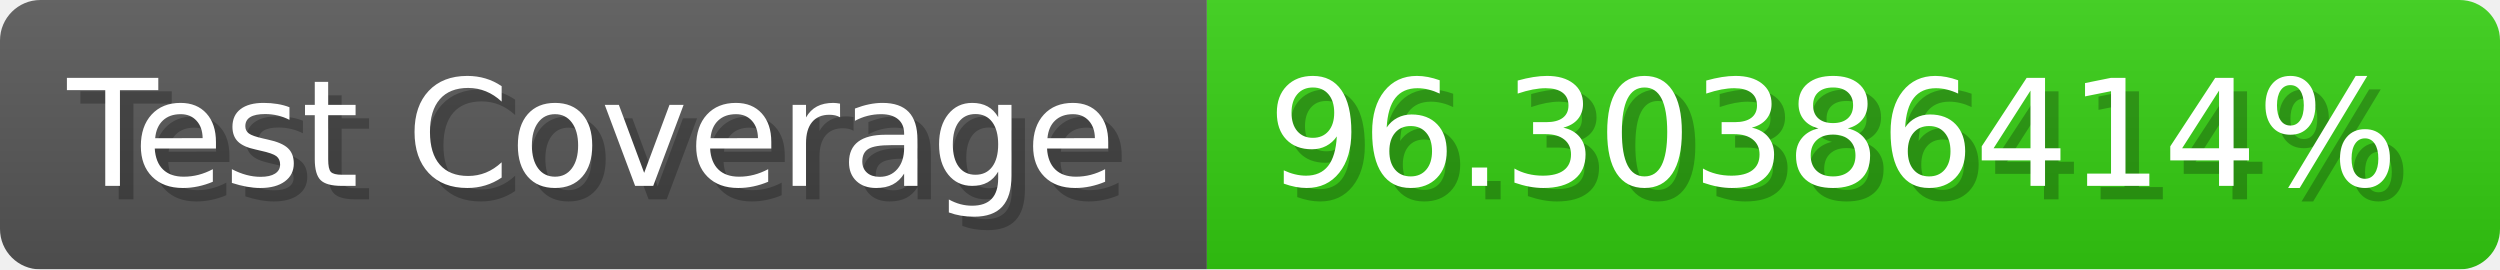
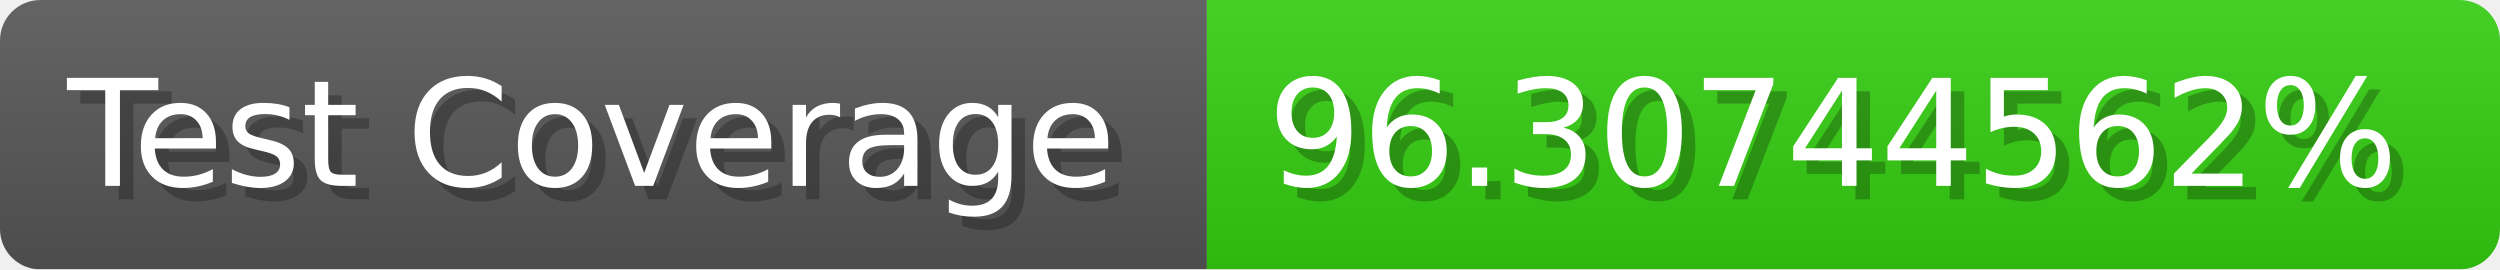
- <svg xmlns="http://www.w3.org/2000/svg" width="185.6" height="20" viewBox="0 0 1856 200" role="img" aria-label="Test Coverage: 96.30386414%">
+ <svg xmlns="http://www.w3.org/2000/svg" width="185.6" height="20" viewBox="0 0 1856 200" role="img" aria-label="Test Coverage: 96.30744562%">
  <linearGradient id="a" x2="0" y2="100%">
    <stop offset="0" stop-opacity=".1" stop-color="#EEE" />
    <stop offset="1" stop-opacity=".1" />
  </linearGradient>
  <mask id="m">
    <rect width="1856" height="200" rx="30" fill="#FFF" />
  </mask>
  <g mask="url(#m)">
    <rect width="896" height="200" fill="#555" />
    <rect width="960" height="200" fill="#3C1" x="896" />
    <rect width="1856" height="200" fill="url(#a)" />
  </g>
  <g aria-hidden="true" fill="#fff" text-anchor="start" font-family="Verdana,DejaVu Sans,sans-serif" font-size="110">
    <text x="60" y="148" textLength="796" fill="#000" opacity="0.25">Test Coverage</text>
    <text x="50" y="138" textLength="796">Test Coverage</text>
-     <text x="951" y="148" textLength="860" fill="#000" opacity="0.25">96.30386414%</text>
-     <text x="941" y="138" textLength="860">96.30386414%</text>
+     <text x="951" y="148" textLength="860" fill="#000" opacity="0.25">96.30744562%</text>
+     <text x="941" y="138" textLength="860">96.30744562%</text>
  </g>
</svg>
